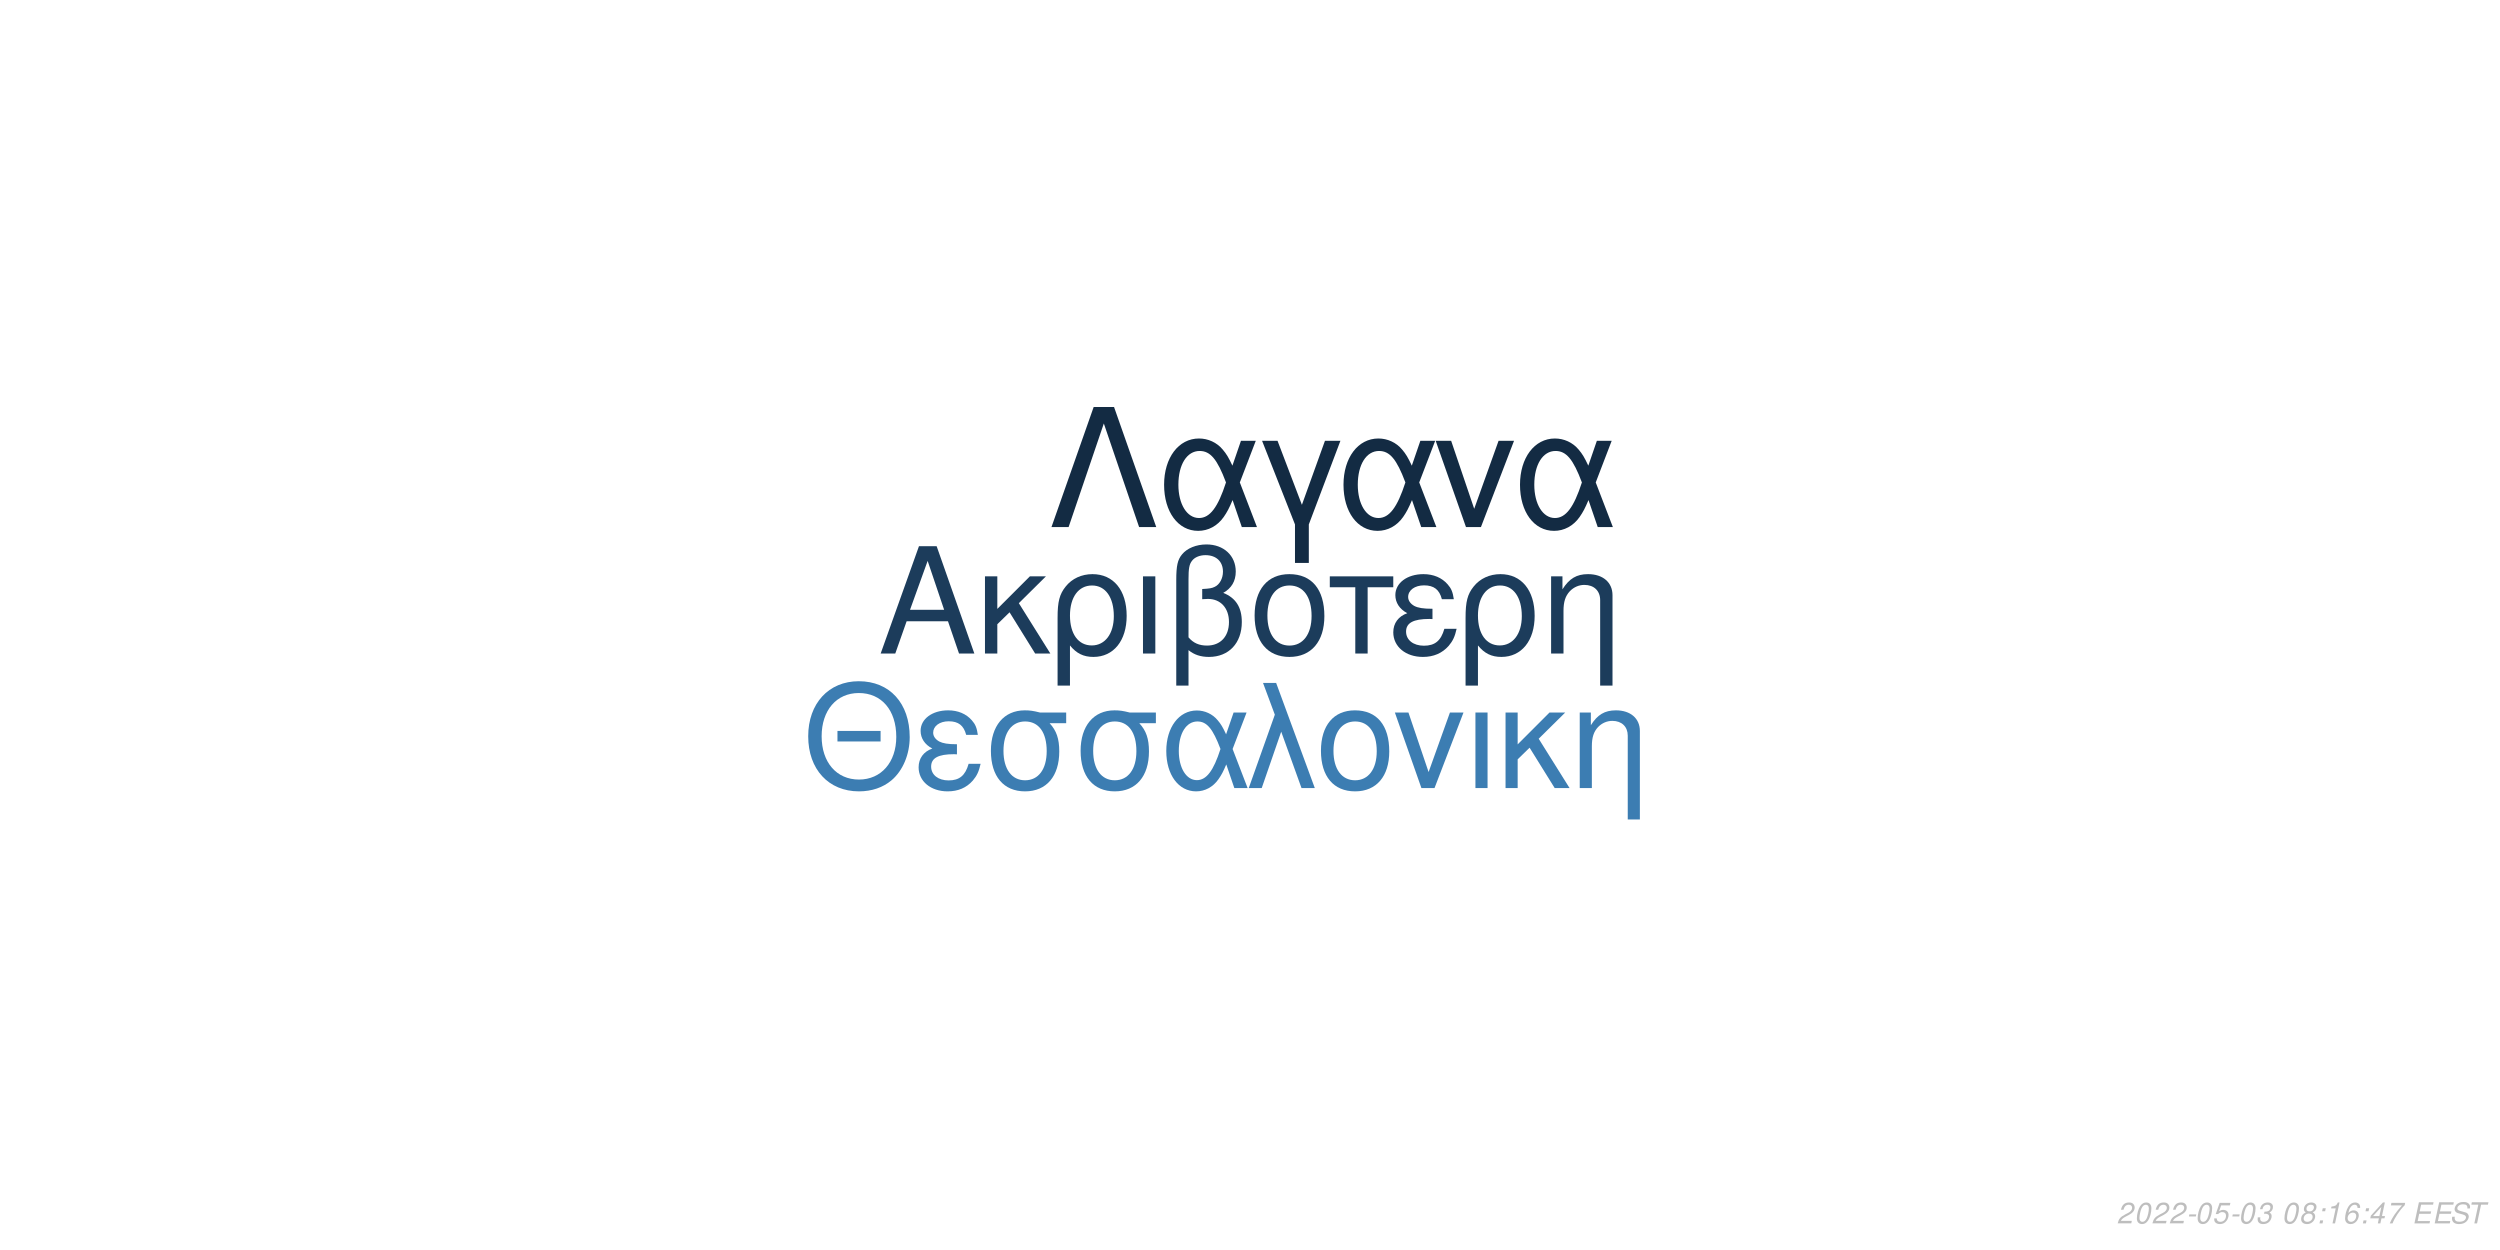
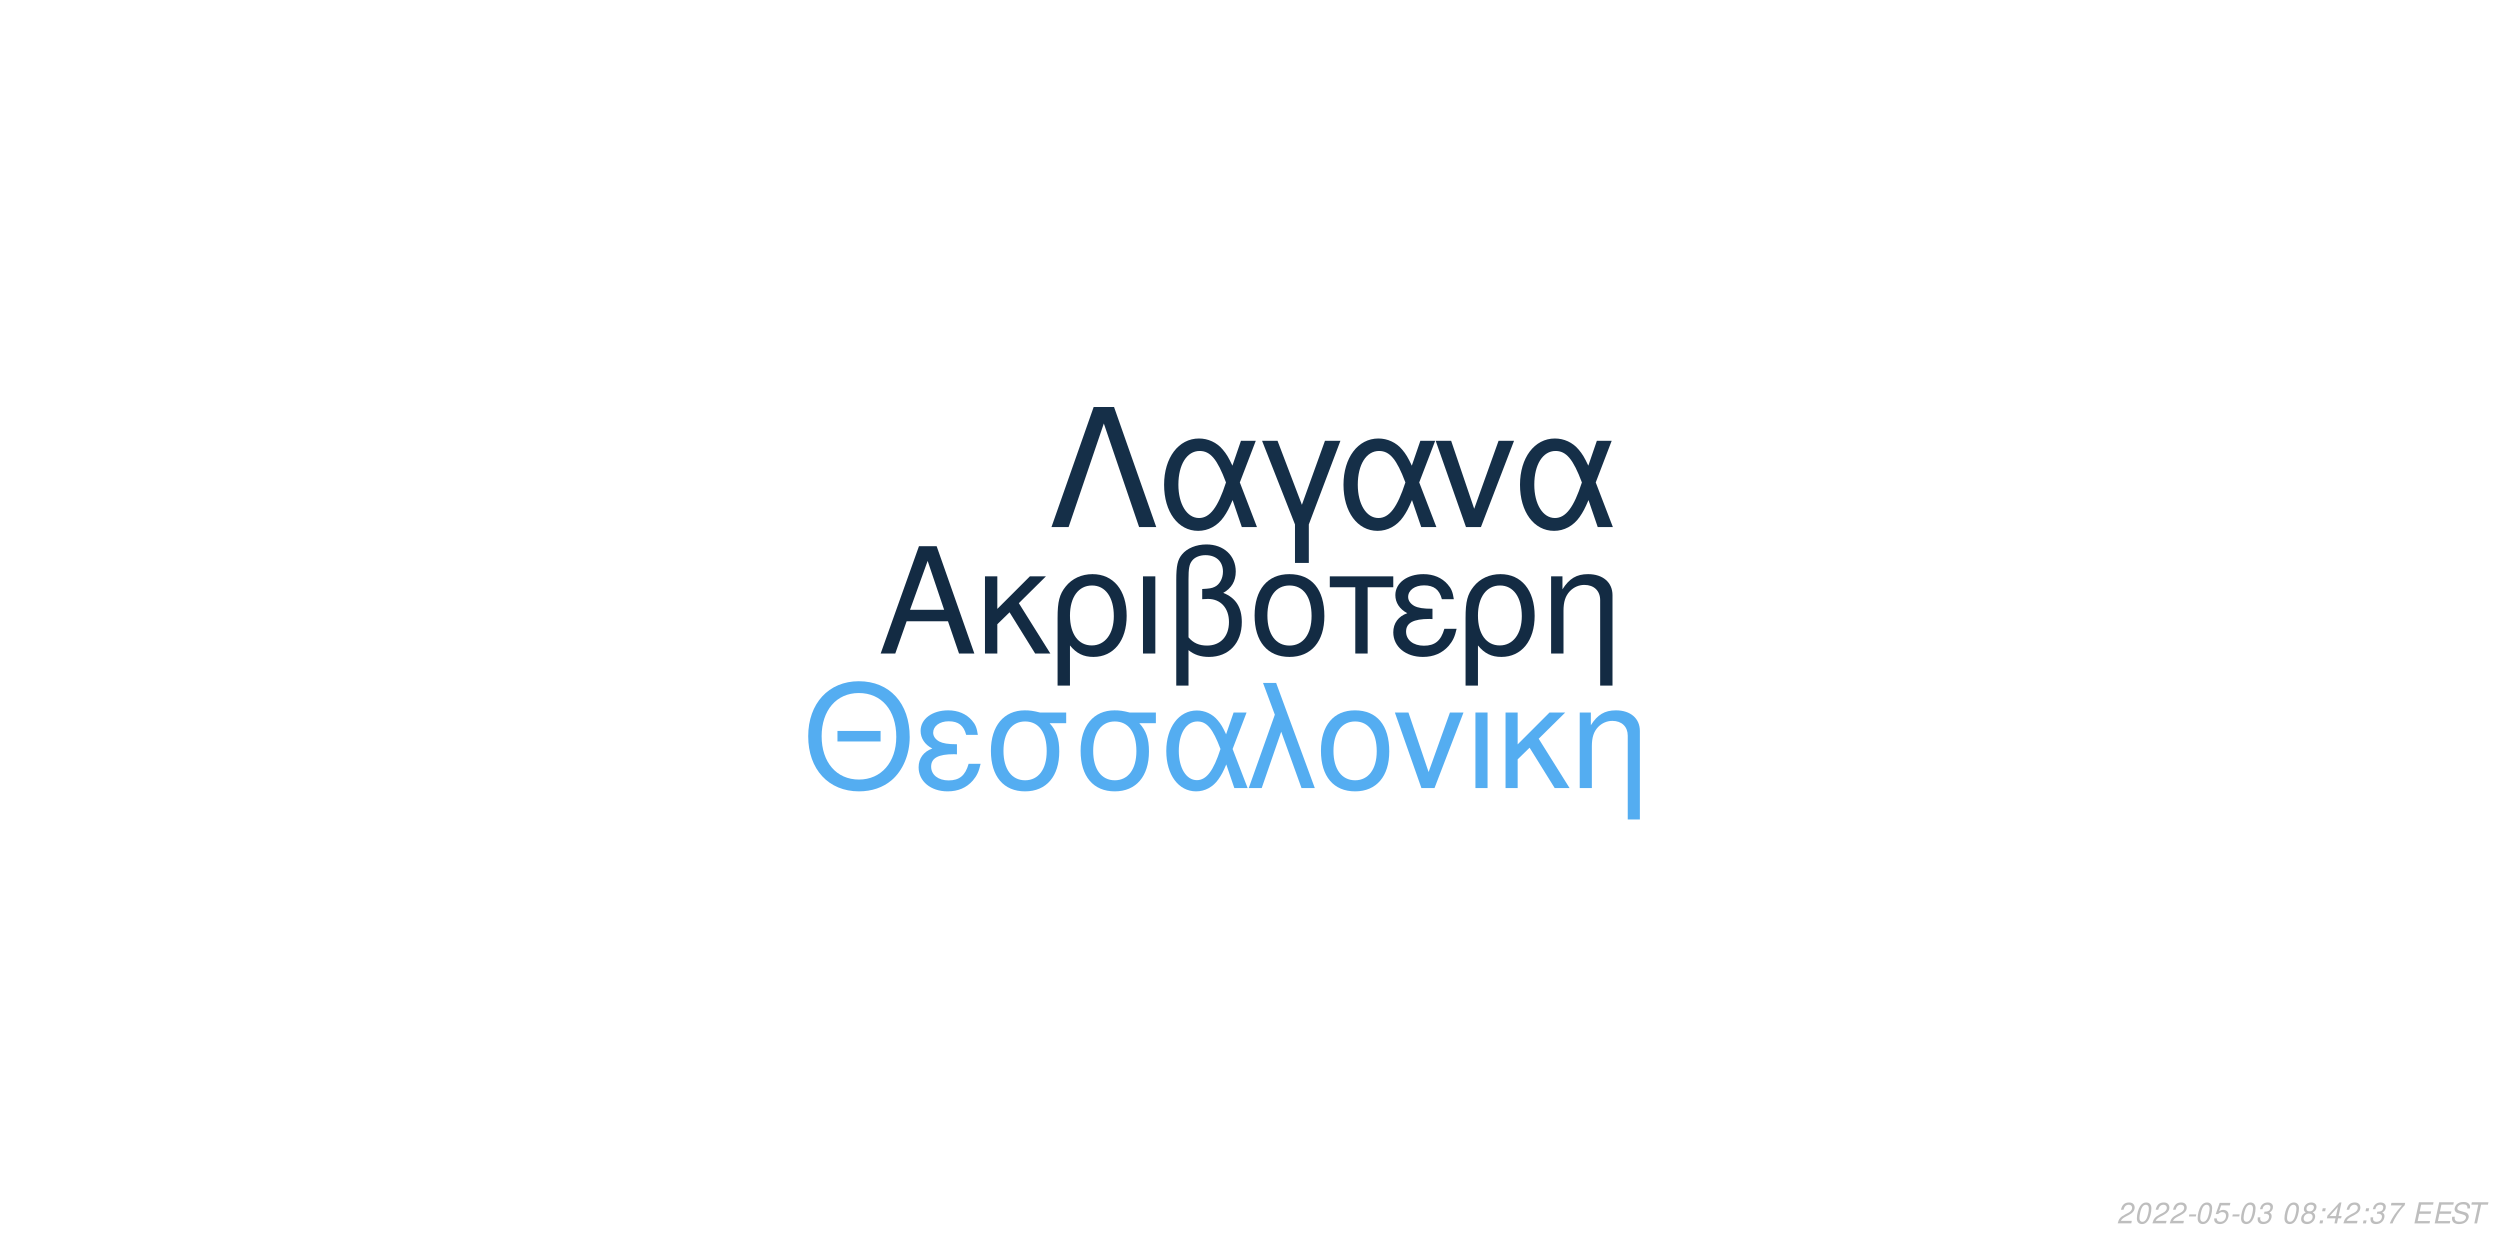
<svg xmlns="http://www.w3.org/2000/svg" xmlns:xlink="http://www.w3.org/1999/xlink" width="864pt" height="432pt" viewBox="0 0 864 432" version="1.1">
  <defs>
    <g>
      <symbol overflow="visible" id="glyph0-0">
        <path style="stroke:none;" d="" />
      </symbol>
      <symbol overflow="visible" id="glyph0-1">
        <path style="stroke:none;" d="M 24.125 -11.141 L 27.938 0 L 33.234 0 L 20.203 -37.094 L 14.094 -37.094 L 0.859 0 L 5.906 0 L 9.828 -11.141 Z M 22.797 -15.109 L 11 -15.109 L 17.094 -32.016 Z M 22.797 -15.109 " />
      </symbol>
      <symbol overflow="visible" id="glyph0-2">
        <path style="stroke:none;" d="M 7.172 -15.422 L 7.172 -26.672 L 2.906 -26.672 L 2.906 0 L 7.172 0 L 7.172 -10.125 L 11.406 -14.25 L 20.25 0 L 25.5 0 L 14.609 -17.406 L 23.969 -26.672 L 18.422 -26.672 Z M 7.172 -15.422 " />
      </symbol>
      <symbol overflow="visible" id="glyph0-3">
        <path style="stroke:none;" d="M 3 11.094 L 7.281 11.094 L 7.281 -2.797 C 9.516 -0.047 11.953 1.172 15.375 1.172 C 22.344 1.172 26.875 -4.422 26.875 -13.031 C 26.875 -21.891 22.297 -27.438 15.062 -27.438 C 11.297 -27.438 7.984 -25.906 5.797 -23.156 C 3.672 -20.516 3 -17.969 3 -12.359 Z M 14.906 -23.516 C 19.547 -23.516 22.438 -19.438 22.438 -12.922 C 22.438 -6.812 19.391 -2.797 14.812 -2.797 C 10.172 -2.797 7.281 -6.766 7.281 -13.125 C 7.281 -19.484 10.234 -23.516 14.906 -23.516 Z M 14.906 -23.516 " />
      </symbol>
      <symbol overflow="visible" id="glyph0-4">
        <path style="stroke:none;" d="M 3.516 0 L 7.781 0 L 7.781 -26.672 L 3.516 -26.672 Z M 3.516 0 " />
      </symbol>
      <symbol overflow="visible" id="glyph0-5">
        <path style="stroke:none;" d="M 4.016 11.094 L 8.25 11.094 L 8.25 -1.172 C 10.172 0.406 12.422 1.172 15.312 1.172 C 22.188 1.172 26.672 -3.609 26.672 -10.891 C 26.672 -15.984 24.578 -19.234 20.25 -20.969 C 23.109 -22.547 24.578 -25.031 24.578 -28.344 C 24.578 -33.844 20.406 -37.703 14.453 -37.703 C 10.938 -37.703 7.734 -36.391 6 -34.25 C 4.484 -32.422 4.016 -30.328 4.016 -25.391 Z M 8.25 -25.656 C 8.25 -29.359 8.5 -30.844 9.469 -32.062 C 10.375 -33.281 12.156 -34 14.094 -34 C 17.812 -34 20.156 -31.812 20.156 -28.297 C 20.156 -25.953 18.984 -23.812 17.297 -23.047 C 16.281 -22.547 15.469 -22.438 12.984 -22.297 L 12.984 -18.781 C 13.734 -18.828 14.344 -18.875 14.969 -18.875 C 19.344 -18.875 22.234 -15.719 22.234 -10.891 C 22.234 -5.906 19.281 -2.75 14.656 -2.75 C 11.953 -2.75 9.922 -3.609 8.25 -5.594 Z M 8.25 -25.656 " />
      </symbol>
      <symbol overflow="visible" id="glyph0-6">
        <path style="stroke:none;" d="M 14.094 -27.438 C 6.562 -27.438 2.094 -22.094 2.094 -13.125 C 2.094 -4.125 6.562 1.172 14.141 1.172 C 21.672 1.172 26.203 -4.172 26.203 -12.922 C 26.203 -22.188 21.828 -27.438 14.094 -27.438 Z M 14.141 -23.516 C 18.938 -23.516 21.781 -19.594 21.781 -12.984 C 21.781 -6.672 18.828 -2.75 14.141 -2.75 C 9.422 -2.75 6.516 -6.672 6.516 -13.125 C 6.516 -19.594 9.422 -23.516 14.141 -23.516 Z M 14.141 -23.516 " />
      </symbol>
      <symbol overflow="visible" id="glyph0-7">
        <path style="stroke:none;" d="M 7.891 0 L 12.156 0 L 12.156 -22.906 L 21.016 -22.906 L 21.016 -26.672 L -0.922 -26.672 L -0.922 -22.906 L 7.891 -22.906 Z M 7.891 0 " />
      </symbol>
      <symbol overflow="visible" id="glyph0-8">
        <path style="stroke:none;" d="M 14.562 -15.469 C 11.344 -15.469 9.562 -15.781 8.297 -16.438 C 6.922 -17.203 6.156 -18.328 6.156 -19.547 C 6.156 -21.891 8.453 -23.562 11.656 -23.562 C 15.062 -23.562 16.953 -22.094 17.812 -18.781 L 21.938 -18.781 C 21.578 -21.266 21.062 -22.5 19.797 -23.922 C 17.812 -26.203 14.906 -27.438 11.453 -27.438 C 5.797 -27.438 1.734 -24.375 1.734 -20.203 C 1.734 -17.609 3.156 -15.375 5.859 -13.938 C 2.797 -12.875 1.016 -10.484 1.016 -7.328 C 1.016 -2.391 5.297 1.172 11.25 1.172 C 14.969 1.172 17.906 -0.109 20.156 -2.641 C 21.578 -4.328 22.297 -5.797 22.906 -8.547 L 18.672 -8.547 C 17.5 -4.422 15.422 -2.703 11.609 -2.703 C 7.938 -2.703 5.438 -4.688 5.438 -7.578 C 5.438 -10.578 7.938 -11.953 13.484 -11.953 C 13.641 -11.953 14.094 -11.953 14.562 -11.906 Z M 14.562 -15.469 " />
      </symbol>
      <symbol overflow="visible" id="glyph0-9">
        <path style="stroke:none;" d="M 3.562 -26.672 L 3.562 0 L 7.844 0 L 7.844 -14.703 C 7.844 -17.906 8.5 -19.891 10.031 -21.531 C 11.406 -22.953 13.188 -23.719 15.062 -23.719 C 18.375 -23.719 20.516 -21.672 20.516 -18.469 L 20.516 11.094 L 24.781 11.094 L 24.781 -20.156 C 24.781 -24.578 21.469 -27.438 16.328 -27.438 C 12.359 -27.438 9.828 -25.906 7.484 -22.188 L 7.484 -26.672 Z M 3.562 -26.672 " />
      </symbol>
      <symbol overflow="visible" id="glyph1-0">
        <path style="stroke:none;" d="" />
      </symbol>
      <symbol overflow="visible" id="glyph1-1">
        <path style="stroke:none;" d="M 26.859 -19.734 L 11.953 -19.734 L 11.953 -16.094 L 26.859 -16.094 Z M 19.328 -36.922 C 8.922 -36.922 1.844 -29.25 1.844 -17.891 C 1.844 -6.484 8.875 1.141 19.391 1.141 C 23.812 1.141 27.703 -0.203 30.641 -2.688 C 34.578 -6.031 36.922 -11.656 36.922 -17.594 C 36.922 -29.297 30 -36.922 19.328 -36.922 Z M 19.328 -32.844 C 27.203 -32.844 32.281 -26.906 32.281 -17.688 C 32.281 -8.922 27.062 -2.938 19.391 -2.938 C 11.609 -2.938 6.484 -8.922 6.484 -17.891 C 6.484 -26.859 11.609 -32.844 19.328 -32.844 Z M 19.328 -32.844 " />
      </symbol>
      <symbol overflow="visible" id="glyph1-2">
        <path style="stroke:none;" d="M 14.25 -15.141 C 11.109 -15.141 9.375 -15.453 8.125 -16.094 C 6.781 -16.844 6.031 -17.938 6.031 -19.141 C 6.031 -21.422 8.266 -23.078 11.406 -23.078 C 14.75 -23.078 16.594 -21.625 17.438 -18.391 L 21.469 -18.391 C 21.125 -20.828 20.625 -22.031 19.391 -23.422 C 17.438 -25.656 14.594 -26.859 11.219 -26.859 C 5.688 -26.859 1.688 -23.875 1.688 -19.781 C 1.688 -17.234 3.094 -15.047 5.734 -13.656 C 2.734 -12.609 1 -10.266 1 -7.172 C 1 -2.344 5.188 1.141 11.016 1.141 C 14.656 1.141 17.547 -0.094 19.734 -2.594 C 21.125 -4.234 21.828 -5.688 22.422 -8.375 L 18.281 -8.375 C 17.141 -4.328 15.094 -2.641 11.359 -2.641 C 7.766 -2.641 5.328 -4.578 5.328 -7.422 C 5.328 -10.359 7.766 -11.703 13.203 -11.703 C 13.359 -11.703 13.797 -11.703 14.25 -11.656 Z M 14.25 -15.141 " />
      </symbol>
      <symbol overflow="visible" id="glyph1-3">
        <path style="stroke:none;" d="M 29 -26.109 L 19.938 -26.109 C 17.594 -26.703 16.438 -26.859 14.703 -26.859 C 7.469 -26.859 2.984 -21.469 2.984 -12.859 C 2.984 -4.031 7.375 1.141 14.797 1.141 C 22.172 1.141 26.609 -4.078 26.609 -12.656 C 26.609 -17.047 25.656 -19.828 23.266 -22.422 L 29 -22.422 Z M 14.797 -23.016 C 19.531 -23.016 22.266 -19.234 22.266 -12.75 C 22.266 -6.531 19.438 -2.688 14.797 -2.688 C 10.172 -2.688 7.328 -6.531 7.328 -12.859 C 7.328 -19.188 10.172 -23.016 14.797 -23.016 Z M 14.797 -23.016 " />
      </symbol>
      <symbol overflow="visible" id="glyph1-4">
        <path style="stroke:none;" d="M 29.344 -26.109 L 24.859 -26.109 L 22.266 -18.578 C 21.125 -21.031 20.484 -22.125 19.328 -23.469 C 17.547 -25.609 14.906 -26.812 12.156 -26.812 C 5.984 -26.812 1.594 -20.984 1.594 -12.812 C 1.594 -4.578 5.828 1.141 11.906 1.141 C 14.953 1.141 17.734 -0.344 19.625 -3.047 C 20.672 -4.531 21.281 -5.688 22.328 -8.172 L 25.109 0 L 29.703 0 L 24.516 -13.5 Z M 20.328 -13.5 C 17.891 -5.922 15.453 -2.734 12.156 -2.734 C 8.516 -2.734 5.922 -6.922 5.922 -12.812 C 5.922 -18.938 8.516 -23.016 12.359 -23.016 C 15.594 -23.016 17.688 -20.531 20.328 -13.5 Z M 20.328 -13.5 " />
      </symbol>
      <symbol overflow="visible" id="glyph1-5">
        <path style="stroke:none;" d="M 1.094 0 L 5.578 0 L 12.312 -19.484 L 19.328 0 L 23.922 0 L 10.562 -36.328 L 6.031 -36.328 L 10.109 -25.359 Z M 1.094 0 " />
      </symbol>
      <symbol overflow="visible" id="glyph1-6">
        <path style="stroke:none;" d="M 13.797 -26.859 C 6.422 -26.859 2.047 -21.625 2.047 -12.859 C 2.047 -4.031 6.422 1.141 13.859 1.141 C 21.234 1.141 25.656 -4.078 25.656 -12.656 C 25.656 -21.719 21.375 -26.859 13.797 -26.859 Z M 13.859 -23.016 C 18.531 -23.016 21.328 -19.188 21.328 -12.703 C 21.328 -6.531 18.438 -2.688 13.859 -2.688 C 9.219 -2.688 6.375 -6.531 6.375 -12.859 C 6.375 -19.188 9.219 -23.016 13.859 -23.016 Z M 13.859 -23.016 " />
      </symbol>
      <symbol overflow="visible" id="glyph1-7">
        <path style="stroke:none;" d="M 14.297 0 L 24.312 -26.109 L 19.625 -26.109 L 12.25 -5.531 L 5.281 -26.109 L 0.594 -26.109 L 9.766 0 Z M 14.297 0 " />
      </symbol>
      <symbol overflow="visible" id="glyph1-8">
        <path style="stroke:none;" d="M 3.438 0 L 7.625 0 L 7.625 -26.109 L 3.438 -26.109 Z M 3.438 0 " />
      </symbol>
      <symbol overflow="visible" id="glyph1-9">
        <path style="stroke:none;" d="M 7.031 -15.094 L 7.031 -26.109 L 2.844 -26.109 L 2.844 0 L 7.031 0 L 7.031 -9.922 L 11.156 -13.953 L 19.828 0 L 24.969 0 L 14.297 -17.047 L 23.469 -26.109 L 18.031 -26.109 Z M 7.031 -15.094 " />
      </symbol>
      <symbol overflow="visible" id="glyph1-10">
        <path style="stroke:none;" d="M 3.484 -26.109 L 3.484 0 L 7.672 0 L 7.672 -14.406 C 7.672 -17.547 8.328 -19.484 9.812 -21.078 C 11.156 -22.469 12.906 -23.219 14.75 -23.219 C 17.984 -23.219 20.078 -21.234 20.078 -18.094 L 20.078 10.859 L 24.266 10.859 L 24.266 -19.734 C 24.266 -24.062 21.031 -26.859 16 -26.859 C 12.109 -26.859 9.609 -25.359 7.328 -21.719 L 7.328 -26.109 Z M 3.484 -26.109 " />
      </symbol>
      <symbol overflow="visible" id="glyph2-0">
        <path style="stroke:none;" d="" />
      </symbol>
      <symbol overflow="visible" id="glyph2-1">
        <path style="stroke:none;" d="M 22.531 -41.484 L 15.484 -41.484 L 0.906 0 L 6.828 0 L 19 -35.797 L 31.188 0 L 37.109 0 Z M 22.531 -41.484 " />
      </symbol>
      <symbol overflow="visible" id="glyph2-2">
        <path style="stroke:none;" d="M 33.516 -29.812 L 28.391 -29.812 L 25.438 -21.219 C 24.125 -24.016 23.391 -25.266 22.078 -26.797 C 20.031 -29.25 17.016 -30.609 13.891 -30.609 C 6.828 -30.609 1.828 -23.953 1.828 -14.625 C 1.828 -5.234 6.656 1.312 13.594 1.312 C 17.078 1.312 20.266 -0.391 22.422 -3.469 C 23.609 -5.172 24.297 -6.484 25.5 -9.328 L 28.688 0 L 33.922 0 L 28 -15.422 Z M 23.219 -15.422 C 20.422 -6.766 17.641 -3.125 13.891 -3.125 C 9.734 -3.125 6.766 -7.906 6.766 -14.625 C 6.766 -21.625 9.734 -26.297 14.109 -26.297 C 17.812 -26.297 20.203 -23.453 23.219 -15.422 Z M 23.219 -15.422 " />
      </symbol>
      <symbol overflow="visible" id="glyph2-3">
        <path style="stroke:none;" d="M 12.062 12.406 L 16.844 12.406 L 16.844 -0.906 L 27.766 -29.812 L 22.422 -29.812 L 14.453 -7.688 L 6.031 -29.812 L 0.688 -29.812 L 12.062 -0.906 Z M 12.062 12.406 " />
      </symbol>
      <symbol overflow="visible" id="glyph2-4">
        <path style="stroke:none;" d="M 16.328 0 L 27.766 -29.812 L 22.422 -29.812 L 14 -6.312 L 6.031 -29.812 L 0.688 -29.812 L 11.156 0 Z M 16.328 0 " />
      </symbol>
      <symbol overflow="visible" id="glyph3-0">
        <path style="stroke:none;" d="" />
      </symbol>
      <symbol overflow="visible" id="glyph3-1">
        <path style="stroke:none;" d="M 5.234 -0.875 L 1.469 -0.875 C 1.641 -1.375 2.203 -1.891 3.109 -2.344 L 4.234 -2.938 C 5.562 -3.625 6.219 -4.469 6.219 -5.484 C 6.219 -5.938 6.062 -6.359 5.797 -6.656 C 5.469 -7.047 4.984 -7.234 4.312 -7.234 C 2.766 -7.234 1.891 -6.453 1.484 -4.734 L 2.375 -4.734 C 2.484 -5.188 2.609 -5.484 2.797 -5.75 C 3.094 -6.203 3.609 -6.453 4.188 -6.453 C 4.891 -6.453 5.344 -6.031 5.344 -5.375 C 5.344 -4.703 4.859 -4.094 4.016 -3.656 L 2.984 -3.125 C 1.234 -2.188 0.797 -1.656 0.344 -0.016 L 5.047 -0.016 Z M 5.234 -0.875 " />
      </symbol>
      <symbol overflow="visible" id="glyph3-2">
        <path style="stroke:none;" d="M 4.203 -7.234 C 3.375 -7.234 2.688 -6.812 2.125 -5.984 C 1.484 -5.047 0.984 -3.188 0.984 -1.734 C 0.984 -1.109 1.172 -0.562 1.484 -0.266 C 1.797 0.047 2.281 0.234 2.766 0.234 C 3.625 0.234 4.281 -0.156 4.859 -1.016 C 5.516 -1.953 6 -3.797 6 -5.266 C 6 -6.5 5.328 -7.234 4.203 -7.234 Z M 4.094 -6.453 C 4.734 -6.453 5.125 -5.984 5.125 -5.156 C 5.125 -4.203 4.781 -2.625 4.406 -1.812 C 3.984 -0.938 3.516 -0.547 2.875 -0.547 C 2.25 -0.547 1.875 -1.031 1.875 -1.828 C 1.875 -2.797 2.203 -4.344 2.594 -5.203 C 2.984 -6.047 3.453 -6.453 4.094 -6.453 Z M 4.094 -6.453 " />
      </symbol>
      <symbol overflow="visible" id="glyph3-3">
        <path style="stroke:none;" d="M 3.516 -3.125 L 1.125 -3.125 L 0.969 -2.406 L 3.359 -2.406 Z M 3.516 -3.125 " />
      </symbol>
      <symbol overflow="visible" id="glyph3-4">
        <path style="stroke:none;" d="M 6.297 -7.094 L 2.594 -7.094 L 1.234 -3.234 L 2.047 -3.234 C 2.656 -3.766 2.938 -3.906 3.531 -3.906 C 4.328 -3.906 4.797 -3.453 4.797 -2.688 C 4.797 -1.438 3.969 -0.547 2.828 -0.547 C 2.031 -0.547 1.609 -0.938 1.578 -1.734 L 0.703 -1.734 L 0.703 -1.516 C 0.703 -0.938 0.844 -0.547 1.188 -0.266 C 1.562 0.062 2.078 0.234 2.703 0.234 C 3.656 0.234 4.391 -0.156 4.984 -0.922 C 5.422 -1.5 5.672 -2.234 5.672 -2.953 C 5.672 -4 4.938 -4.672 3.812 -4.672 C 3.328 -4.672 2.906 -4.547 2.406 -4.234 L 3.109 -6.219 L 6.109 -6.219 Z M 6.297 -7.094 " />
      </symbol>
      <symbol overflow="visible" id="glyph3-5">
        <path style="stroke:none;" d="M 2.922 -3.312 C 3.125 -3.344 3.234 -3.344 3.375 -3.344 C 4.203 -3.344 4.688 -3 4.688 -2.406 C 4.688 -1.312 3.906 -0.547 2.781 -0.547 C 2.047 -0.547 1.594 -0.938 1.594 -1.562 C 1.594 -1.719 1.609 -1.844 1.656 -2.094 L 0.766 -2.094 C 0.734 -1.797 0.719 -1.641 0.719 -1.469 C 0.719 -0.375 1.406 0.234 2.641 0.234 C 3.547 0.234 4.297 -0.078 4.812 -0.656 C 5.266 -1.156 5.562 -1.875 5.562 -2.547 C 5.562 -3.125 5.344 -3.453 4.797 -3.734 C 5.641 -4.234 6.016 -4.844 6.016 -5.734 C 6.016 -6.656 5.312 -7.234 4.203 -7.234 C 3.375 -7.234 2.672 -6.938 2.188 -6.375 C 1.891 -6.031 1.703 -5.641 1.516 -4.906 L 2.391 -4.906 C 2.5 -5.359 2.594 -5.594 2.734 -5.812 C 3.047 -6.234 3.516 -6.453 4.078 -6.453 C 4.734 -6.453 5.141 -6.125 5.141 -5.578 C 5.141 -5.188 5.016 -4.797 4.797 -4.547 C 4.516 -4.234 4 -4.062 3.266 -4.062 L 3.078 -4.062 Z M 2.922 -3.312 " />
      </symbol>
      <symbol overflow="visible" id="glyph3-6">
        <path style="stroke:none;" d="" />
      </symbol>
      <symbol overflow="visible" id="glyph3-7">
        <path style="stroke:none;" d="M 4.766 -3.797 C 5.078 -3.969 5.234 -4.078 5.438 -4.234 C 5.812 -4.594 6.062 -5.172 6.062 -5.734 C 6.062 -6.625 5.344 -7.234 4.266 -7.234 C 2.812 -7.234 1.703 -6.219 1.703 -4.875 C 1.703 -4.406 1.875 -4.125 2.359 -3.812 C 1.297 -3.312 0.75 -2.516 0.75 -1.469 C 0.75 -0.438 1.547 0.234 2.812 0.234 C 3.656 0.234 4.359 -0.094 4.938 -0.734 C 5.359 -1.234 5.609 -1.859 5.609 -2.438 C 5.609 -3.047 5.312 -3.516 4.766 -3.797 Z M 4.109 -6.453 C 4.797 -6.453 5.188 -6.125 5.188 -5.578 C 5.188 -5.266 5.062 -4.922 4.859 -4.672 C 4.562 -4.312 4.188 -4.156 3.656 -4.156 C 2.984 -4.156 2.594 -4.453 2.594 -4.984 C 2.594 -5.859 3.203 -6.453 4.109 -6.453 Z M 3.453 -3.406 C 4.234 -3.406 4.734 -2.984 4.734 -2.312 C 4.734 -1.312 3.922 -0.547 2.875 -0.547 C 2.125 -0.547 1.625 -0.969 1.625 -1.625 C 1.625 -2.609 2.438 -3.406 3.453 -3.406 Z M 3.453 -3.406 " />
      </symbol>
      <symbol overflow="visible" id="glyph3-8">
        <path style="stroke:none;" d="M 2.359 -1.031 L 1.312 -1.031 L 1.094 0 L 2.141 0 Z M 3.266 -5.234 L 2.219 -5.234 L 2 -4.203 L 3.047 -4.203 Z M 3.266 -5.234 " />
      </symbol>
      <symbol overflow="visible" id="glyph3-9">
-         <path style="stroke:none;" d="M 3.703 -5.188 L 2.594 0 L 3.469 0 L 5.016 -7.234 L 4.438 -7.234 C 3.906 -6.156 3.688 -6.016 2.234 -5.812 L 2.109 -5.188 Z M 3.703 -5.188 " />
+         <path style="stroke:none;" d="M 3.625 -1.75 L 3.266 0 L 4.141 0 L 4.516 -1.75 L 5.562 -1.75 L 5.734 -2.531 L 4.688 -2.531 L 5.688 -7.234 L 5.016 -7.234 L 0.844 -2.672 L 0.641 -1.75 Z M 3.797 -2.531 L 1.594 -2.531 L 4.469 -5.703 Z M 3.797 -2.531 " />
      </symbol>
      <symbol overflow="visible" id="glyph3-10">
-         <path style="stroke:none;" d="M 6.125 -5.344 L 6.141 -5.625 C 6.141 -6.609 5.453 -7.234 4.391 -7.234 C 3.438 -7.234 2.641 -6.719 2.016 -5.703 C 1.422 -4.781 0.938 -2.953 0.938 -1.688 C 0.938 -0.516 1.688 0.234 2.859 0.234 C 3.703 0.234 4.438 -0.156 5 -0.875 C 5.406 -1.422 5.672 -2.156 5.672 -2.766 C 5.672 -3.812 4.969 -4.5 3.906 -4.5 C 3.234 -4.5 2.672 -4.234 2.094 -3.625 C 2.406 -5.375 3.234 -6.453 4.25 -6.453 C 4.703 -6.453 5.062 -6.234 5.172 -5.844 C 5.203 -5.719 5.234 -5.578 5.25 -5.344 Z M 3.656 -3.734 C 4.344 -3.734 4.797 -3.281 4.797 -2.625 C 4.797 -1.469 3.984 -0.547 2.984 -0.547 C 2.297 -0.547 1.812 -1.047 1.812 -1.766 C 1.812 -2.859 2.625 -3.734 3.656 -3.734 Z M 3.656 -3.734 " />
+         <path style="stroke:none;" d="M 6.703 -7.094 L 1.953 -7.094 L 1.766 -6.219 L 5.594 -6.219 C 3.344 -3.688 2.266 -2.109 1.375 0 L 2.344 0 C 3.031 -1.906 4.828 -4.594 6.547 -6.281 Z M 6.703 -7.094 " />
      </symbol>
      <symbol overflow="visible" id="glyph3-11">
-         <path style="stroke:none;" d="M 3.625 -1.75 L 3.266 0 L 4.141 0 L 4.516 -1.75 L 5.562 -1.75 L 5.734 -2.531 L 4.688 -2.531 L 5.688 -7.234 L 5.016 -7.234 L 0.844 -2.672 L 0.641 -1.75 Z M 3.797 -2.531 L 1.594 -2.531 L 4.469 -5.703 Z M 3.797 -2.531 " />
+         <path style="stroke:none;" d="M 2.547 -3.312 L 6.5 -3.312 L 6.688 -4.141 L 2.719 -4.141 L 3.219 -6.469 L 7.344 -6.469 L 7.516 -7.297 L 2.453 -7.297 L 0.906 0 L 6.125 0 L 6.297 -0.812 L 2.016 -0.812 Z M 2.547 -3.312 " />
      </symbol>
      <symbol overflow="visible" id="glyph3-12">
-         <path style="stroke:none;" d="M 6.703 -7.094 L 1.953 -7.094 L 1.766 -6.219 L 5.594 -6.219 C 3.344 -3.688 2.266 -2.109 1.375 0 L 2.344 0 C 3.031 -1.906 4.828 -4.594 6.547 -6.281 Z M 6.703 -7.094 " />
+         <path style="stroke:none;" d="M 7.062 -5.156 C 7.125 -5.438 7.141 -5.562 7.141 -5.703 C 7.141 -6.156 6.938 -6.594 6.594 -6.891 C 6.188 -7.25 5.656 -7.406 4.875 -7.406 C 3.844 -7.406 3.047 -7.125 2.5 -6.562 C 2.094 -6.141 1.781 -5.438 1.781 -4.922 C 1.781 -4.297 2.219 -3.766 2.891 -3.562 L 4.594 -3.094 C 5.406 -2.859 5.734 -2.578 5.734 -2.094 C 5.734 -1.781 5.547 -1.406 5.266 -1.141 C 4.844 -0.766 4.266 -0.578 3.453 -0.578 C 2.328 -0.578 1.812 -0.984 1.812 -1.906 C 1.812 -2.047 1.812 -2.125 1.844 -2.312 L 0.984 -2.312 C 0.906 -2.062 0.891 -1.906 0.891 -1.688 C 0.891 -0.484 1.797 0.234 3.297 0.234 C 4.359 0.234 5.234 -0.062 5.812 -0.609 C 6.344 -1.078 6.688 -1.797 6.688 -2.375 C 6.688 -2.641 6.609 -2.906 6.453 -3.156 C 6.234 -3.5 5.938 -3.703 5.469 -3.828 L 3.75 -4.312 C 2.984 -4.547 2.734 -4.734 2.734 -5.188 C 2.734 -5.547 2.875 -5.844 3.188 -6.109 C 3.547 -6.438 4.031 -6.594 4.703 -6.594 C 5.266 -6.594 5.688 -6.484 5.906 -6.297 C 6.094 -6.125 6.219 -5.797 6.219 -5.516 C 6.219 -5.422 6.203 -5.344 6.188 -5.156 Z M 7.062 -5.156 " />
      </symbol>
      <symbol overflow="visible" id="glyph3-13">
-         <path style="stroke:none;" d="M 2.547 -3.312 L 6.5 -3.312 L 6.688 -4.141 L 2.719 -4.141 L 3.219 -6.469 L 7.344 -6.469 L 7.516 -7.297 L 2.453 -7.297 L 0.906 0 L 6.125 0 L 6.297 -0.812 L 2.016 -0.812 Z M 2.547 -3.312 " />
-       </symbol>
-       <symbol overflow="visible" id="glyph3-14">
-         <path style="stroke:none;" d="M 7.062 -5.156 C 7.125 -5.438 7.141 -5.562 7.141 -5.703 C 7.141 -6.156 6.938 -6.594 6.594 -6.891 C 6.188 -7.25 5.656 -7.406 4.875 -7.406 C 3.844 -7.406 3.047 -7.125 2.5 -6.562 C 2.094 -6.141 1.781 -5.438 1.781 -4.922 C 1.781 -4.297 2.219 -3.766 2.891 -3.562 L 4.594 -3.094 C 5.406 -2.859 5.734 -2.578 5.734 -2.094 C 5.734 -1.781 5.547 -1.406 5.266 -1.141 C 4.844 -0.766 4.266 -0.578 3.453 -0.578 C 2.328 -0.578 1.812 -0.984 1.812 -1.906 C 1.812 -2.047 1.812 -2.125 1.844 -2.312 L 0.984 -2.312 C 0.906 -2.062 0.891 -1.906 0.891 -1.688 C 0.891 -0.484 1.797 0.234 3.297 0.234 C 4.359 0.234 5.234 -0.062 5.812 -0.609 C 6.344 -1.078 6.688 -1.797 6.688 -2.375 C 6.688 -2.641 6.609 -2.906 6.453 -3.156 C 6.234 -3.5 5.938 -3.703 5.469 -3.828 L 3.75 -4.312 C 2.984 -4.547 2.734 -4.734 2.734 -5.188 C 2.734 -5.547 2.875 -5.844 3.188 -6.109 C 3.547 -6.438 4.031 -6.594 4.703 -6.594 C 5.266 -6.594 5.688 -6.484 5.906 -6.297 C 6.094 -6.125 6.219 -5.797 6.219 -5.516 C 6.219 -5.422 6.203 -5.344 6.188 -5.156 Z M 7.062 -5.156 " />
-       </symbol>
-       <symbol overflow="visible" id="glyph3-15">
        <path style="stroke:none;" d="M 4.938 -6.469 L 7.312 -6.469 L 7.484 -7.297 L 1.75 -7.297 L 1.578 -6.469 L 3.984 -6.469 L 2.609 0 L 3.547 0 Z M 4.938 -6.469 " />
      </symbol>
    </g>
  </defs>
  <g id="surface1">
    <rect x="0" y="0" width="864" height="432" style="fill:rgb(100%,100%,100%);fill-opacity:1;stroke:none;" />
-     <g style="fill:rgb(10.98%,23.529%,35.686%);fill-opacity:1;">
+     <g style="fill:rgb(7.451%,16.863%,26.275%);fill-opacity:1;">
      <use xlink:href="#glyph0-1" x="303.5" y="225.861" />
      <use xlink:href="#glyph0-2" x="337.5" y="225.861" />
      <use xlink:href="#glyph0-3" x="362.5" y="225.861" />
      <use xlink:href="#glyph0-4" x="391.5" y="225.861" />
      <use xlink:href="#glyph0-5" x="402.5" y="225.861" />
      <use xlink:href="#glyph0-6" x="431.5" y="225.861" />
      <use xlink:href="#glyph0-7" x="460.5" y="225.861" />
      <use xlink:href="#glyph0-8" x="480.5" y="225.861" />
      <use xlink:href="#glyph0-3" x="503.5" y="225.861" />
      <use xlink:href="#glyph0-9" x="532.5" y="225.861" />
    </g>
-     <g style="fill:rgb(23.529%,49.02%,69.804%);fill-opacity:1;">
+     <g style="fill:rgb(32.941%,67.843%,94.51%);fill-opacity:1;">
      <use xlink:href="#glyph1-1" x="277.473" y="272.354" />
      <use xlink:href="#glyph1-2" x="316.473" y="272.354" />
      <use xlink:href="#glyph1-3" x="339.473" y="272.354" />
      <use xlink:href="#glyph1-3" x="370.473" y="272.354" />
      <use xlink:href="#glyph1-4" x="401.473" y="272.354" />
      <use xlink:href="#glyph1-5" x="430.473" y="272.354" />
      <use xlink:href="#glyph1-6" x="454.473" y="272.354" />
      <use xlink:href="#glyph1-7" x="481.473" y="272.354" />
      <use xlink:href="#glyph1-8" x="506.473" y="272.354" />
      <use xlink:href="#glyph1-9" x="517.473" y="272.354" />
      <use xlink:href="#glyph1-10" x="542.473" y="272.354" />
    </g>
-     <g style="fill:rgb(7.451%,16.863%,26.275%);fill-opacity:1;">
+     <g style="fill:rgb(8.235%,18.431%,28.235%);fill-opacity:1;">
      <use xlink:href="#glyph2-1" x="362.484" y="182.152" />
      <use xlink:href="#glyph2-2" x="400.484" y="182.152" />
      <use xlink:href="#glyph2-3" x="435.484" y="182.152" />
      <use xlink:href="#glyph2-2" x="462.484" y="182.152" />
      <use xlink:href="#glyph2-4" x="495.484" y="182.152" />
      <use xlink:href="#glyph2-2" x="523.484" y="182.152" />
    </g>
    <g style="fill:rgb(74.51%,74.51%,74.51%);fill-opacity:1;">
      <use xlink:href="#glyph3-1" x="731.52" y="422.81" />
      <use xlink:href="#glyph3-2" x="737.52" y="422.81" />
      <use xlink:href="#glyph3-1" x="743.52" y="422.81" />
      <use xlink:href="#glyph3-1" x="749.52" y="422.81" />
      <use xlink:href="#glyph3-3" x="755.52" y="422.81" />
      <use xlink:href="#glyph3-2" x="758.52" y="422.81" />
      <use xlink:href="#glyph3-4" x="764.52" y="422.81" />
      <use xlink:href="#glyph3-3" x="770.52" y="422.81" />
      <use xlink:href="#glyph3-2" x="773.52" y="422.81" />
      <use xlink:href="#glyph3-5" x="779.52" y="422.81" />
      <use xlink:href="#glyph3-6" x="785.52" y="422.81" />
      <use xlink:href="#glyph3-2" x="788.52" y="422.81" />
      <use xlink:href="#glyph3-7" x="794.52" y="422.81" />
      <use xlink:href="#glyph3-8" x="800.52" y="422.81" />
      <use xlink:href="#glyph3-9" x="803.52" y="422.81" />
-       <use xlink:href="#glyph3-10" x="809.52" y="422.81" />
+       <use xlink:href="#glyph3-1" x="809.52" y="422.81" />
      <use xlink:href="#glyph3-8" x="815.52" y="422.81" />
-       <use xlink:href="#glyph3-11" x="818.52" y="422.81" />
-       <use xlink:href="#glyph3-12" x="824.52" y="422.81" />
+       <use xlink:href="#glyph3-5" x="818.52" y="422.81" />
+       <use xlink:href="#glyph3-10" x="824.52" y="422.81" />
      <use xlink:href="#glyph3-6" x="830.52" y="422.81" />
-       <use xlink:href="#glyph3-13" x="833.52" y="422.81" />
-       <use xlink:href="#glyph3-13" x="840.52" y="422.81" />
-       <use xlink:href="#glyph3-14" x="846.52" y="422.81" />
-       <use xlink:href="#glyph3-15" x="852.52" y="422.81" />
+       <use xlink:href="#glyph3-11" x="833.52" y="422.81" />
+       <use xlink:href="#glyph3-11" x="840.52" y="422.81" />
+       <use xlink:href="#glyph3-12" x="846.52" y="422.81" />
+       <use xlink:href="#glyph3-13" x="852.52" y="422.81" />
    </g>
  </g>
</svg>
